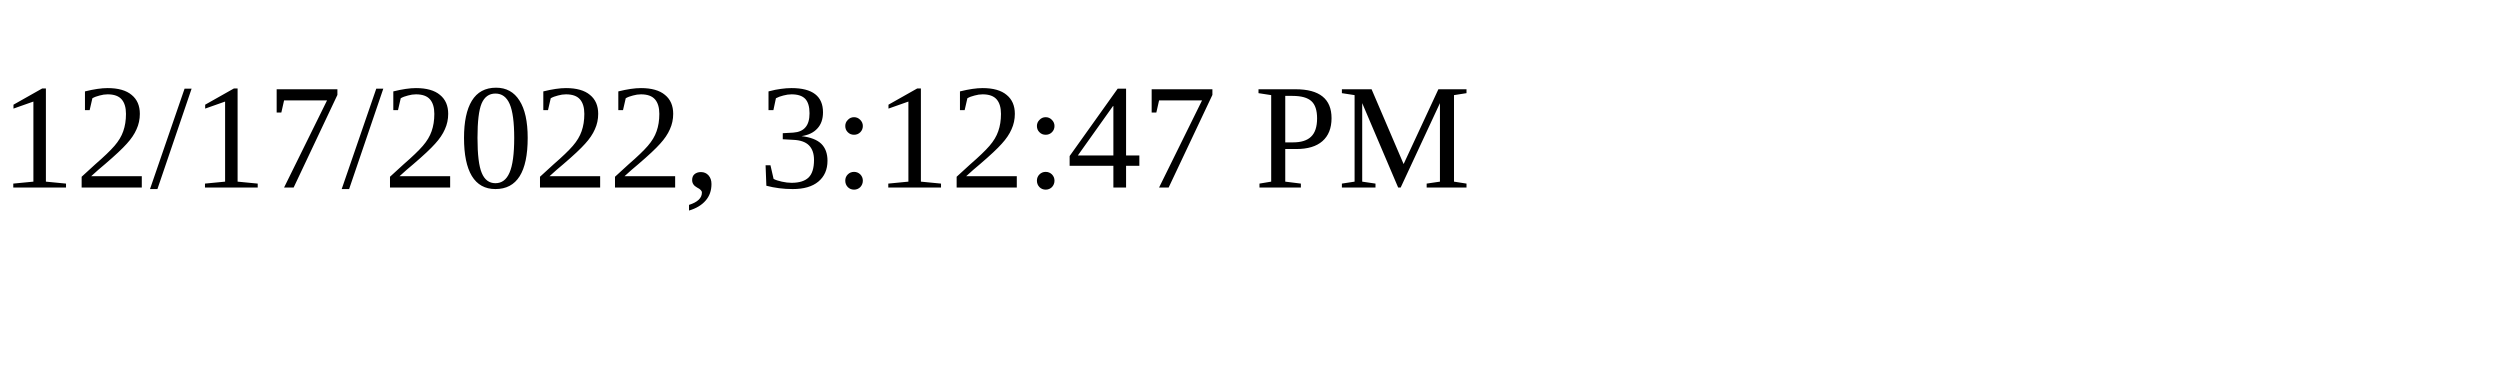
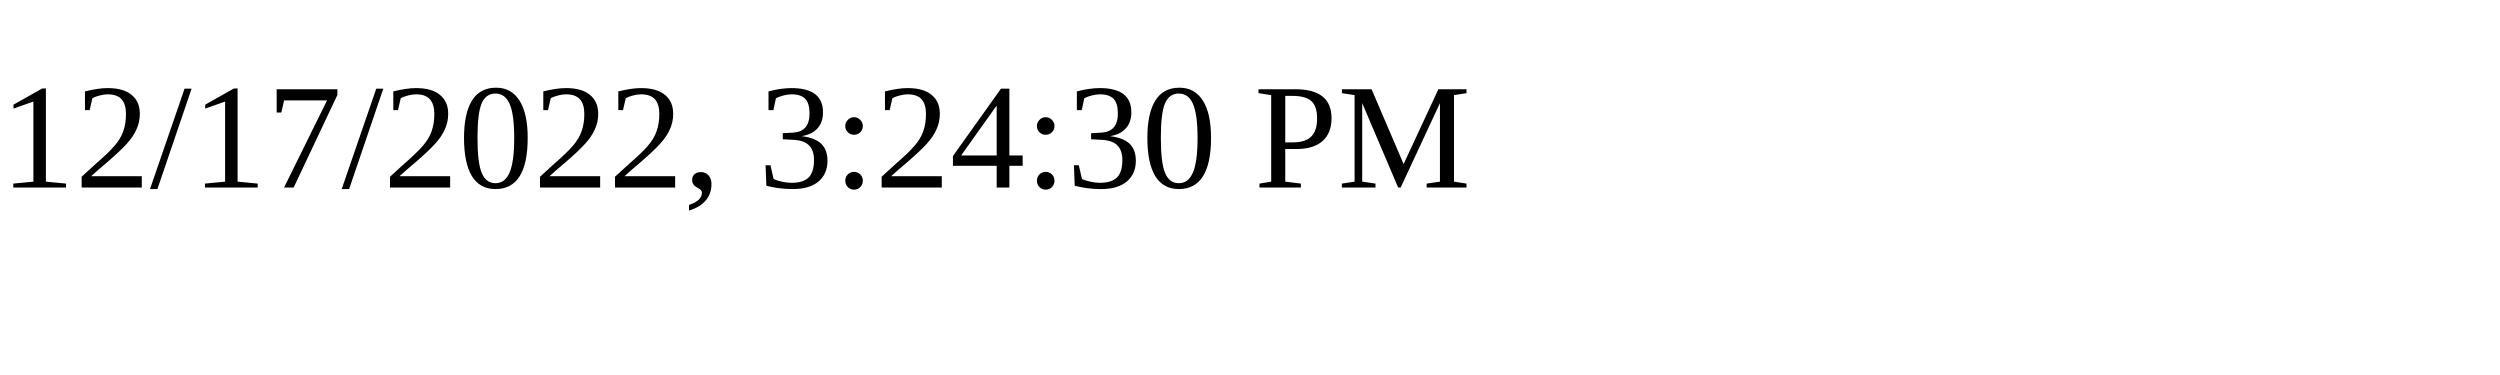
<svg xmlns="http://www.w3.org/2000/svg" height="30" width="200">
-   <text x="0" y="15">12/17/2022, 3:12:47 PM</text>
+   <text x="0" y="15">12/17/2022, 3:24:30 PM</text>
</svg>
